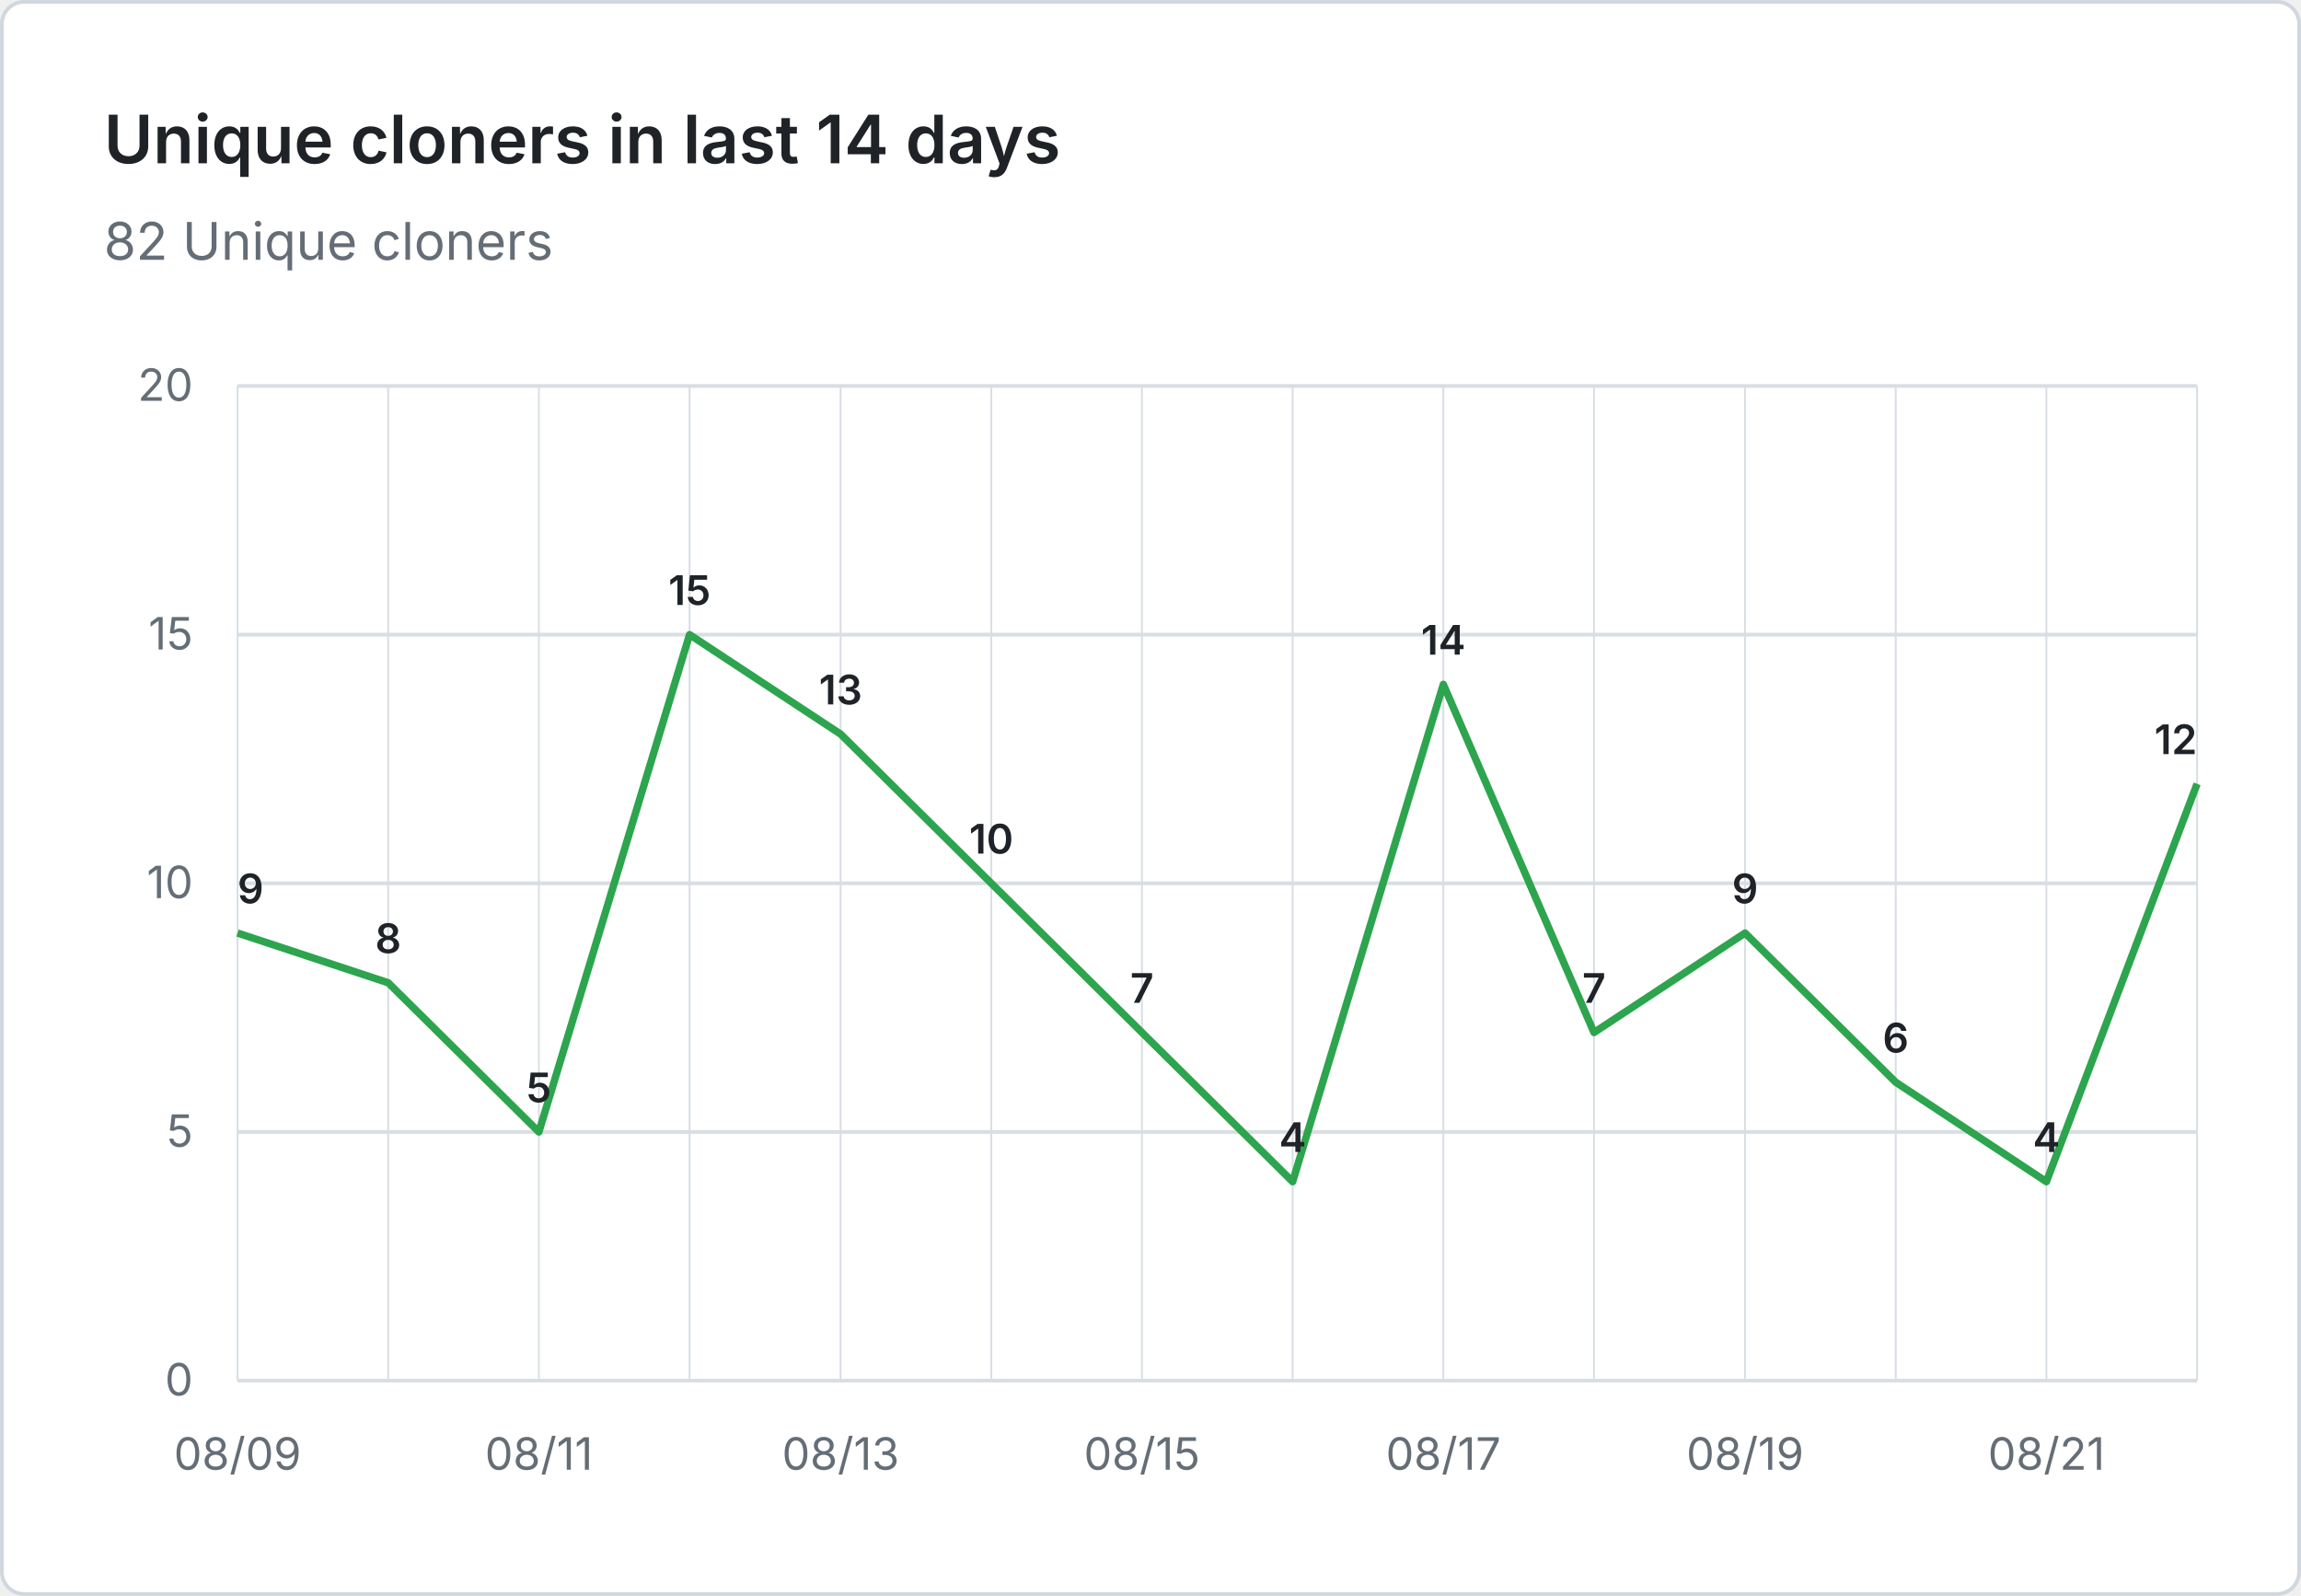
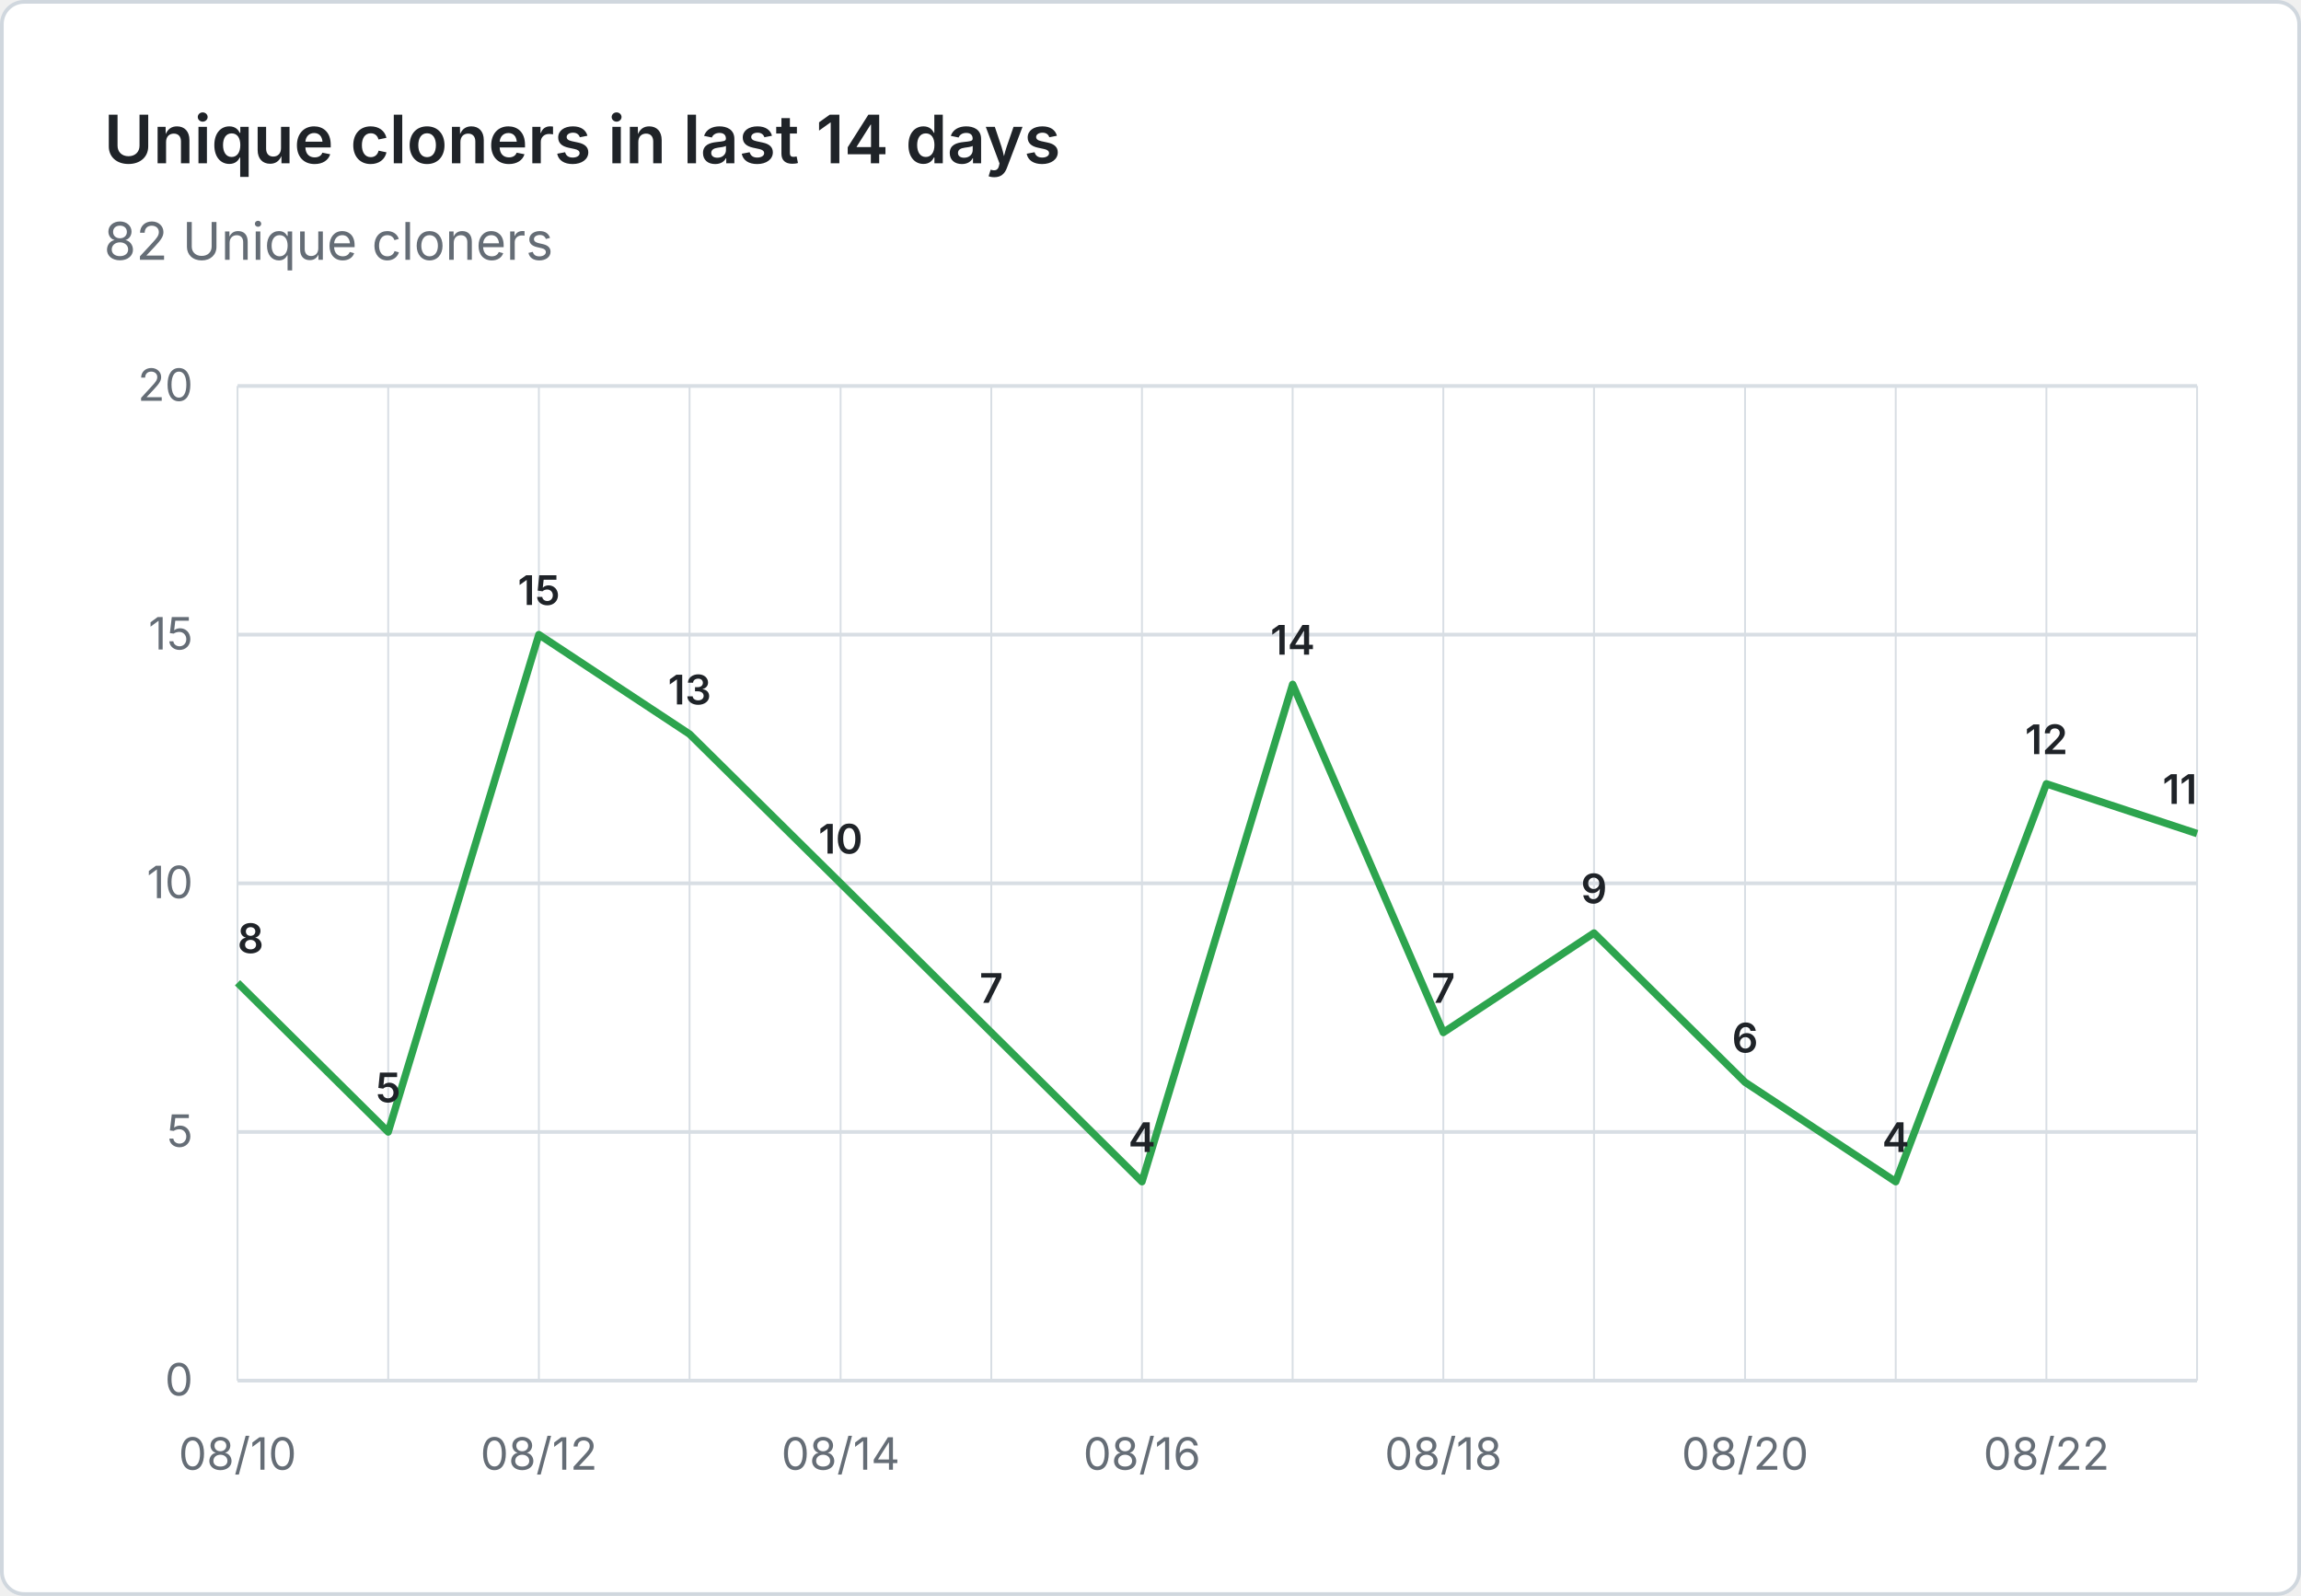
<svg xmlns="http://www.w3.org/2000/svg" viewBox="0 0 620 430" width="620" height="430" role="img" aria-label="Unique cloners in last 14 days: 82 Unique cloners">
  <rect x="0.5" y="0.5" width="619" height="429" fill="#ffffff" stroke="#d0d7de" rx="6" />
  <g font-family="system-ui, -apple-system, 'Segoe UI', sans-serif">
    <text x="28" y="44" fill="#1f2328" font-size="18" font-weight="600">Unique cloners in last 14 days</text>
    <text x="28" y="70" fill="#656d76" font-size="14">82 Unique cloners</text>
    <line x1="64" y1="372.0" x2="592" y2="372.0" stroke="#d8dee4" stroke-width="1" />
    <text x="52" y="376.0" text-anchor="end" fill="#656d76" font-size="12">0</text>
    <line x1="64" y1="305.0" x2="592" y2="305.0" stroke="#d8dee4" stroke-width="1" />
    <text x="52" y="309.0" text-anchor="end" fill="#656d76" font-size="12">5</text>
    <line x1="64" y1="238.0" x2="592" y2="238.0" stroke="#d8dee4" stroke-width="1" />
    <text x="52" y="242.0" text-anchor="end" fill="#656d76" font-size="12">10</text>
    <line x1="64" y1="171.0" x2="592" y2="171.0" stroke="#d8dee4" stroke-width="1" />
    <text x="52" y="175.0" text-anchor="end" fill="#656d76" font-size="12">15</text>
    <line x1="64" y1="104.0" x2="592" y2="104.0" stroke="#d8dee4" stroke-width="1" />
    <text x="52" y="108.0" text-anchor="end" fill="#656d76" font-size="12">20</text>
    <line x1="64.0" y1="104" x2="64.0" y2="372" stroke="#d8dee4" stroke-width="0.5" />
    <line x1="104.6" y1="104" x2="104.6" y2="372" stroke="#d8dee4" stroke-width="0.5" />
    <line x1="145.2" y1="104" x2="145.2" y2="372" stroke="#d8dee4" stroke-width="0.5" />
    <line x1="185.8" y1="104" x2="185.8" y2="372" stroke="#d8dee4" stroke-width="0.5" />
    <line x1="226.5" y1="104" x2="226.5" y2="372" stroke="#d8dee4" stroke-width="0.5" />
    <line x1="267.1" y1="104" x2="267.1" y2="372" stroke="#d8dee4" stroke-width="0.5" />
    <line x1="307.7" y1="104" x2="307.7" y2="372" stroke="#d8dee4" stroke-width="0.5" />
    <line x1="348.3" y1="104" x2="348.3" y2="372" stroke="#d8dee4" stroke-width="0.5" />
    <line x1="388.9" y1="104" x2="388.9" y2="372" stroke="#d8dee4" stroke-width="0.5" />
    <line x1="429.5" y1="104" x2="429.5" y2="372" stroke="#d8dee4" stroke-width="0.5" />
    <line x1="470.2" y1="104" x2="470.2" y2="372" stroke="#d8dee4" stroke-width="0.5" />
    <line x1="510.8" y1="104" x2="510.8" y2="372" stroke="#d8dee4" stroke-width="0.5" />
    <line x1="551.4" y1="104" x2="551.4" y2="372" stroke="#d8dee4" stroke-width="0.5" />
    <line x1="592.0" y1="104" x2="592.0" y2="372" stroke="#d8dee4" stroke-width="0.5" />
-     <text x="64.0" y="396" text-anchor="middle" fill="#656d76" font-size="12">08/09</text>
-     <text x="145.2" y="396" text-anchor="middle" fill="#656d76" font-size="12">08/11</text>
-     <text x="226.5" y="396" text-anchor="middle" fill="#656d76" font-size="12">08/13</text>
-     <text x="307.7" y="396" text-anchor="middle" fill="#656d76" font-size="12">08/15</text>
-     <text x="388.9" y="396" text-anchor="middle" fill="#656d76" font-size="12">08/17</text>
-     <text x="470.2" y="396" text-anchor="middle" fill="#656d76" font-size="12">08/19</text>
-     <text x="551.4" y="396" text-anchor="middle" fill="#656d76" font-size="12">08/21</text>
-     <path d="M 64.0 251.4 L 104.6 264.8 L 145.2 305.0 L 185.8 171.0 L 226.5 197.8 L 267.1 238.0 L 307.7 278.2 L 348.3 318.4 L 388.9 184.4 L 429.5 278.2 L 470.2 251.4 L 510.8 291.6 L 551.4 318.4 L 592.0 211.2" fill="none" stroke="#2da44e" stroke-width="2" stroke-linejoin="round" />
-     <text x="64.0" y="243.4" text-anchor="start" fill="#1f2328" font-size="11" font-weight="600">9</text>
-     <text x="104.6" y="256.8" text-anchor="middle" fill="#1f2328" font-size="11" font-weight="600">8</text>
-     <text x="145.2" y="297.0" text-anchor="middle" fill="#1f2328" font-size="11" font-weight="600">5</text>
-     <text x="185.8" y="163.0" text-anchor="middle" fill="#1f2328" font-size="11" font-weight="600">15</text>
-     <text x="226.5" y="189.8" text-anchor="middle" fill="#1f2328" font-size="11" font-weight="600">13</text>
-     <text x="267.1" y="230.0" text-anchor="middle" fill="#1f2328" font-size="11" font-weight="600">10</text>
-     <text x="307.7" y="270.2" text-anchor="middle" fill="#1f2328" font-size="11" font-weight="600">7</text>
-     <text x="348.3" y="310.4" text-anchor="middle" fill="#1f2328" font-size="11" font-weight="600">4</text>
-     <text x="388.9" y="176.4" text-anchor="middle" fill="#1f2328" font-size="11" font-weight="600">14</text>
-     <text x="429.5" y="270.2" text-anchor="middle" fill="#1f2328" font-size="11" font-weight="600">7</text>
-     <text x="470.2" y="243.4" text-anchor="middle" fill="#1f2328" font-size="11" font-weight="600">9</text>
-     <text x="510.8" y="283.6" text-anchor="middle" fill="#1f2328" font-size="11" font-weight="600">6</text>
-     <text x="551.4" y="310.4" text-anchor="middle" fill="#1f2328" font-size="11" font-weight="600">4</text>
-     <text x="592.0" y="203.2" text-anchor="end" fill="#1f2328" font-size="11" font-weight="600">12</text>
+     <text x="64.0" y="396" text-anchor="middle" fill="#656d76" font-size="12">08/10</text>
+     <text x="145.2" y="396" text-anchor="middle" fill="#656d76" font-size="12">08/12</text>
+     <text x="226.5" y="396" text-anchor="middle" fill="#656d76" font-size="12">08/14</text>
+     <text x="307.7" y="396" text-anchor="middle" fill="#656d76" font-size="12">08/16</text>
+     <text x="388.9" y="396" text-anchor="middle" fill="#656d76" font-size="12">08/18</text>
+     <text x="470.2" y="396" text-anchor="middle" fill="#656d76" font-size="12">08/20</text>
+     <text x="551.4" y="396" text-anchor="middle" fill="#656d76" font-size="12">08/22</text>
+     <path d="M 64.0 264.8 L 104.6 305.0 L 145.2 171.0 L 185.8 197.8 L 226.5 238.0 L 267.1 278.2 L 307.7 318.4 L 348.3 184.4 L 388.9 278.2 L 429.5 251.4 L 470.2 291.6 L 510.8 318.4 L 551.4 211.2 L 592.0 224.6" fill="none" stroke="#2da44e" stroke-width="2" stroke-linejoin="round" />
+     <text x="64.0" y="256.8" text-anchor="start" fill="#1f2328" font-size="11" font-weight="600">8</text>
+     <text x="104.6" y="297.0" text-anchor="middle" fill="#1f2328" font-size="11" font-weight="600">5</text>
+     <text x="145.2" y="163.0" text-anchor="middle" fill="#1f2328" font-size="11" font-weight="600">15</text>
+     <text x="185.8" y="189.8" text-anchor="middle" fill="#1f2328" font-size="11" font-weight="600">13</text>
+     <text x="226.5" y="230.0" text-anchor="middle" fill="#1f2328" font-size="11" font-weight="600">10</text>
+     <text x="267.1" y="270.2" text-anchor="middle" fill="#1f2328" font-size="11" font-weight="600">7</text>
+     <text x="307.7" y="310.4" text-anchor="middle" fill="#1f2328" font-size="11" font-weight="600">4</text>
+     <text x="348.3" y="176.4" text-anchor="middle" fill="#1f2328" font-size="11" font-weight="600">14</text>
+     <text x="388.9" y="270.2" text-anchor="middle" fill="#1f2328" font-size="11" font-weight="600">7</text>
+     <text x="429.5" y="243.4" text-anchor="middle" fill="#1f2328" font-size="11" font-weight="600">9</text>
+     <text x="470.2" y="283.6" text-anchor="middle" fill="#1f2328" font-size="11" font-weight="600">6</text>
+     <text x="510.8" y="310.4" text-anchor="middle" fill="#1f2328" font-size="11" font-weight="600">4</text>
+     <text x="551.4" y="203.2" text-anchor="middle" fill="#1f2328" font-size="11" font-weight="600">12</text>
+     <text x="592.0" y="216.6" text-anchor="end" fill="#1f2328" font-size="11" font-weight="600">11</text>
  </g>
</svg>
